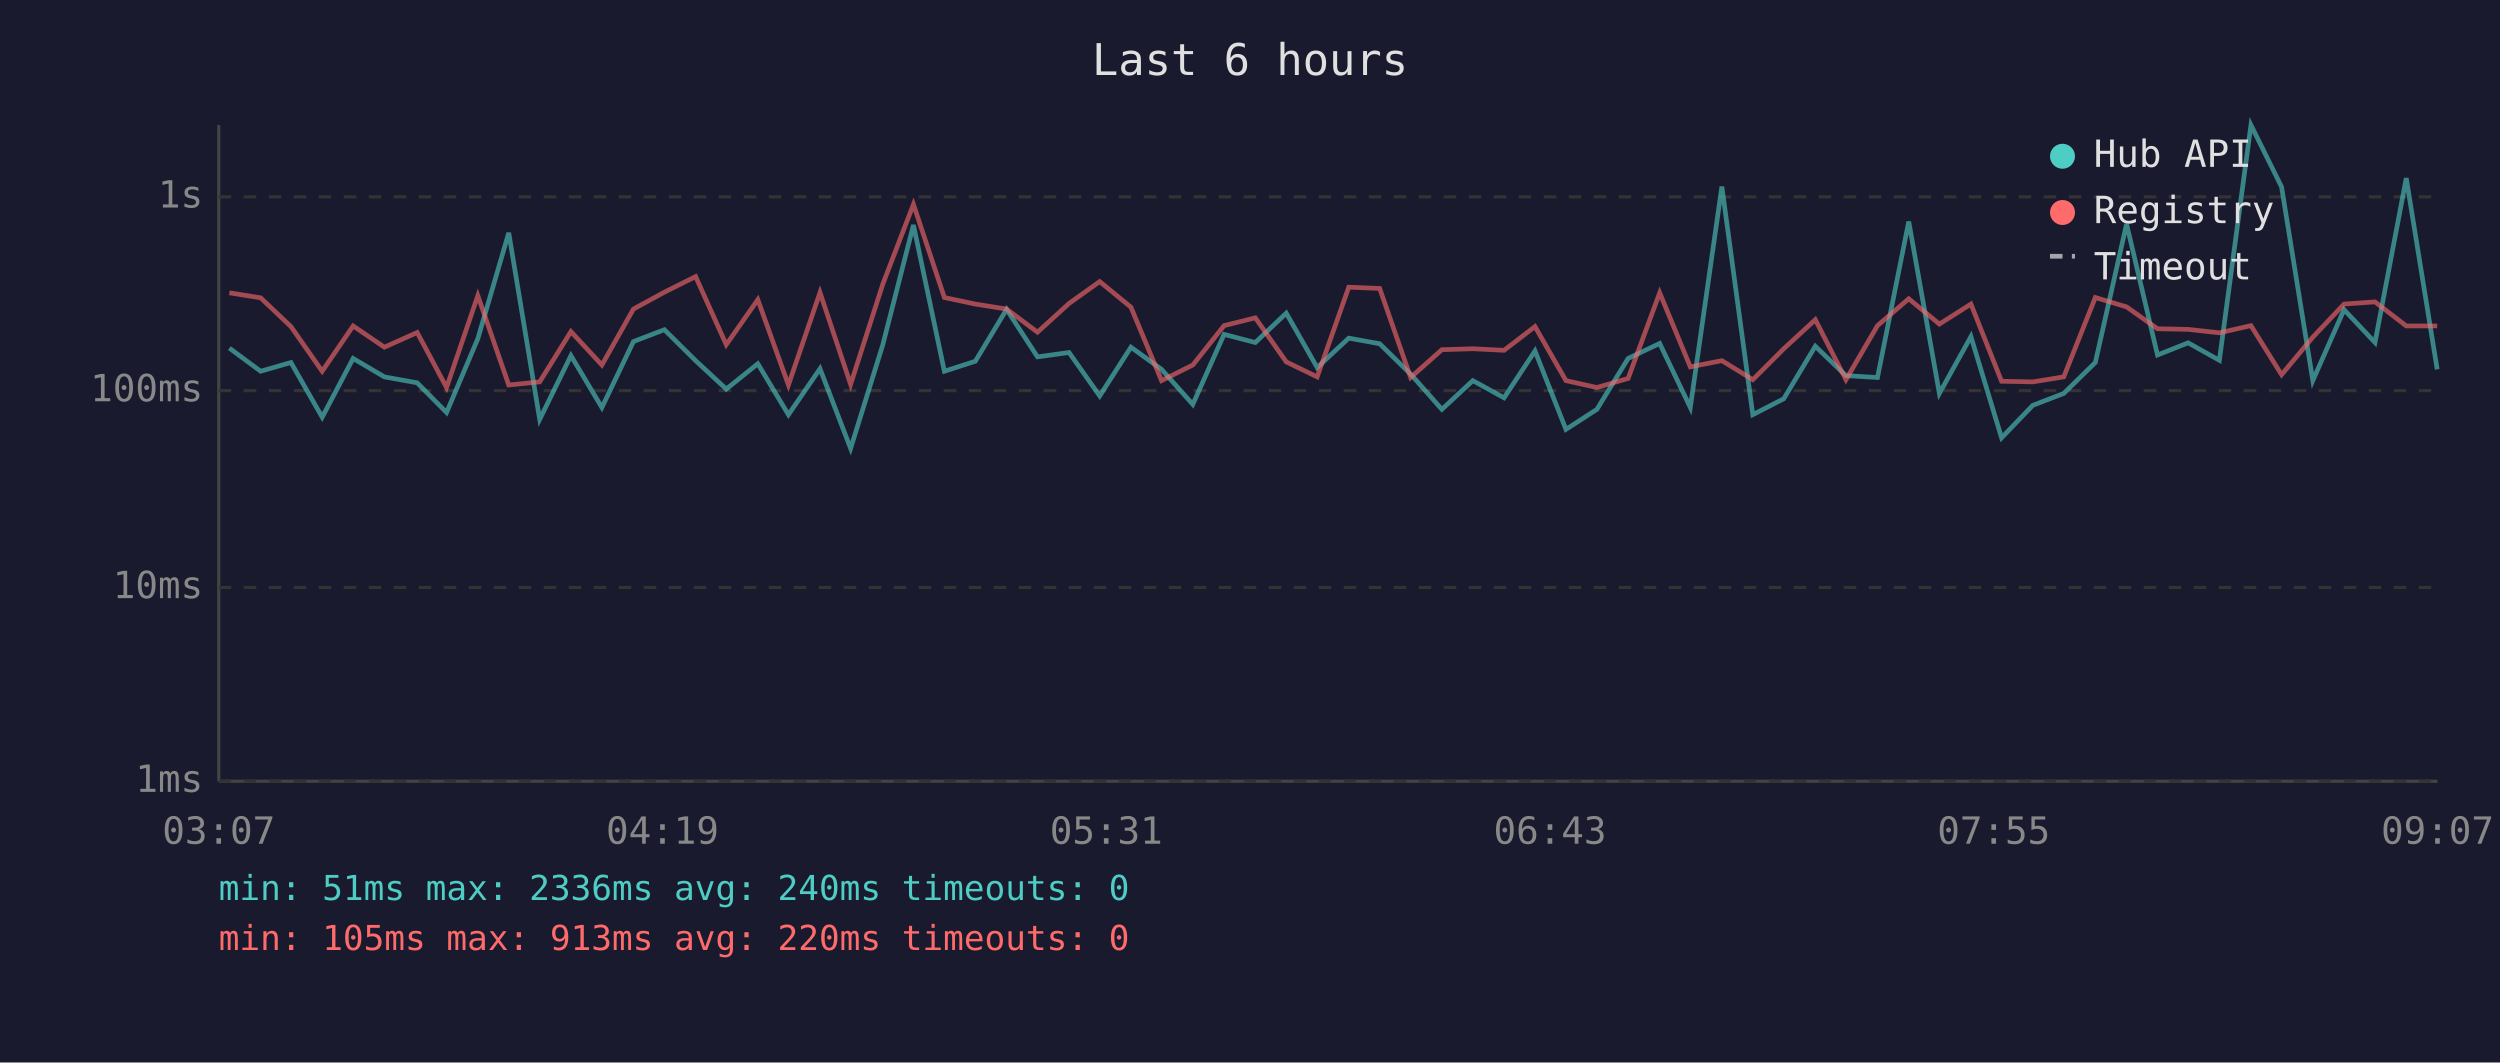
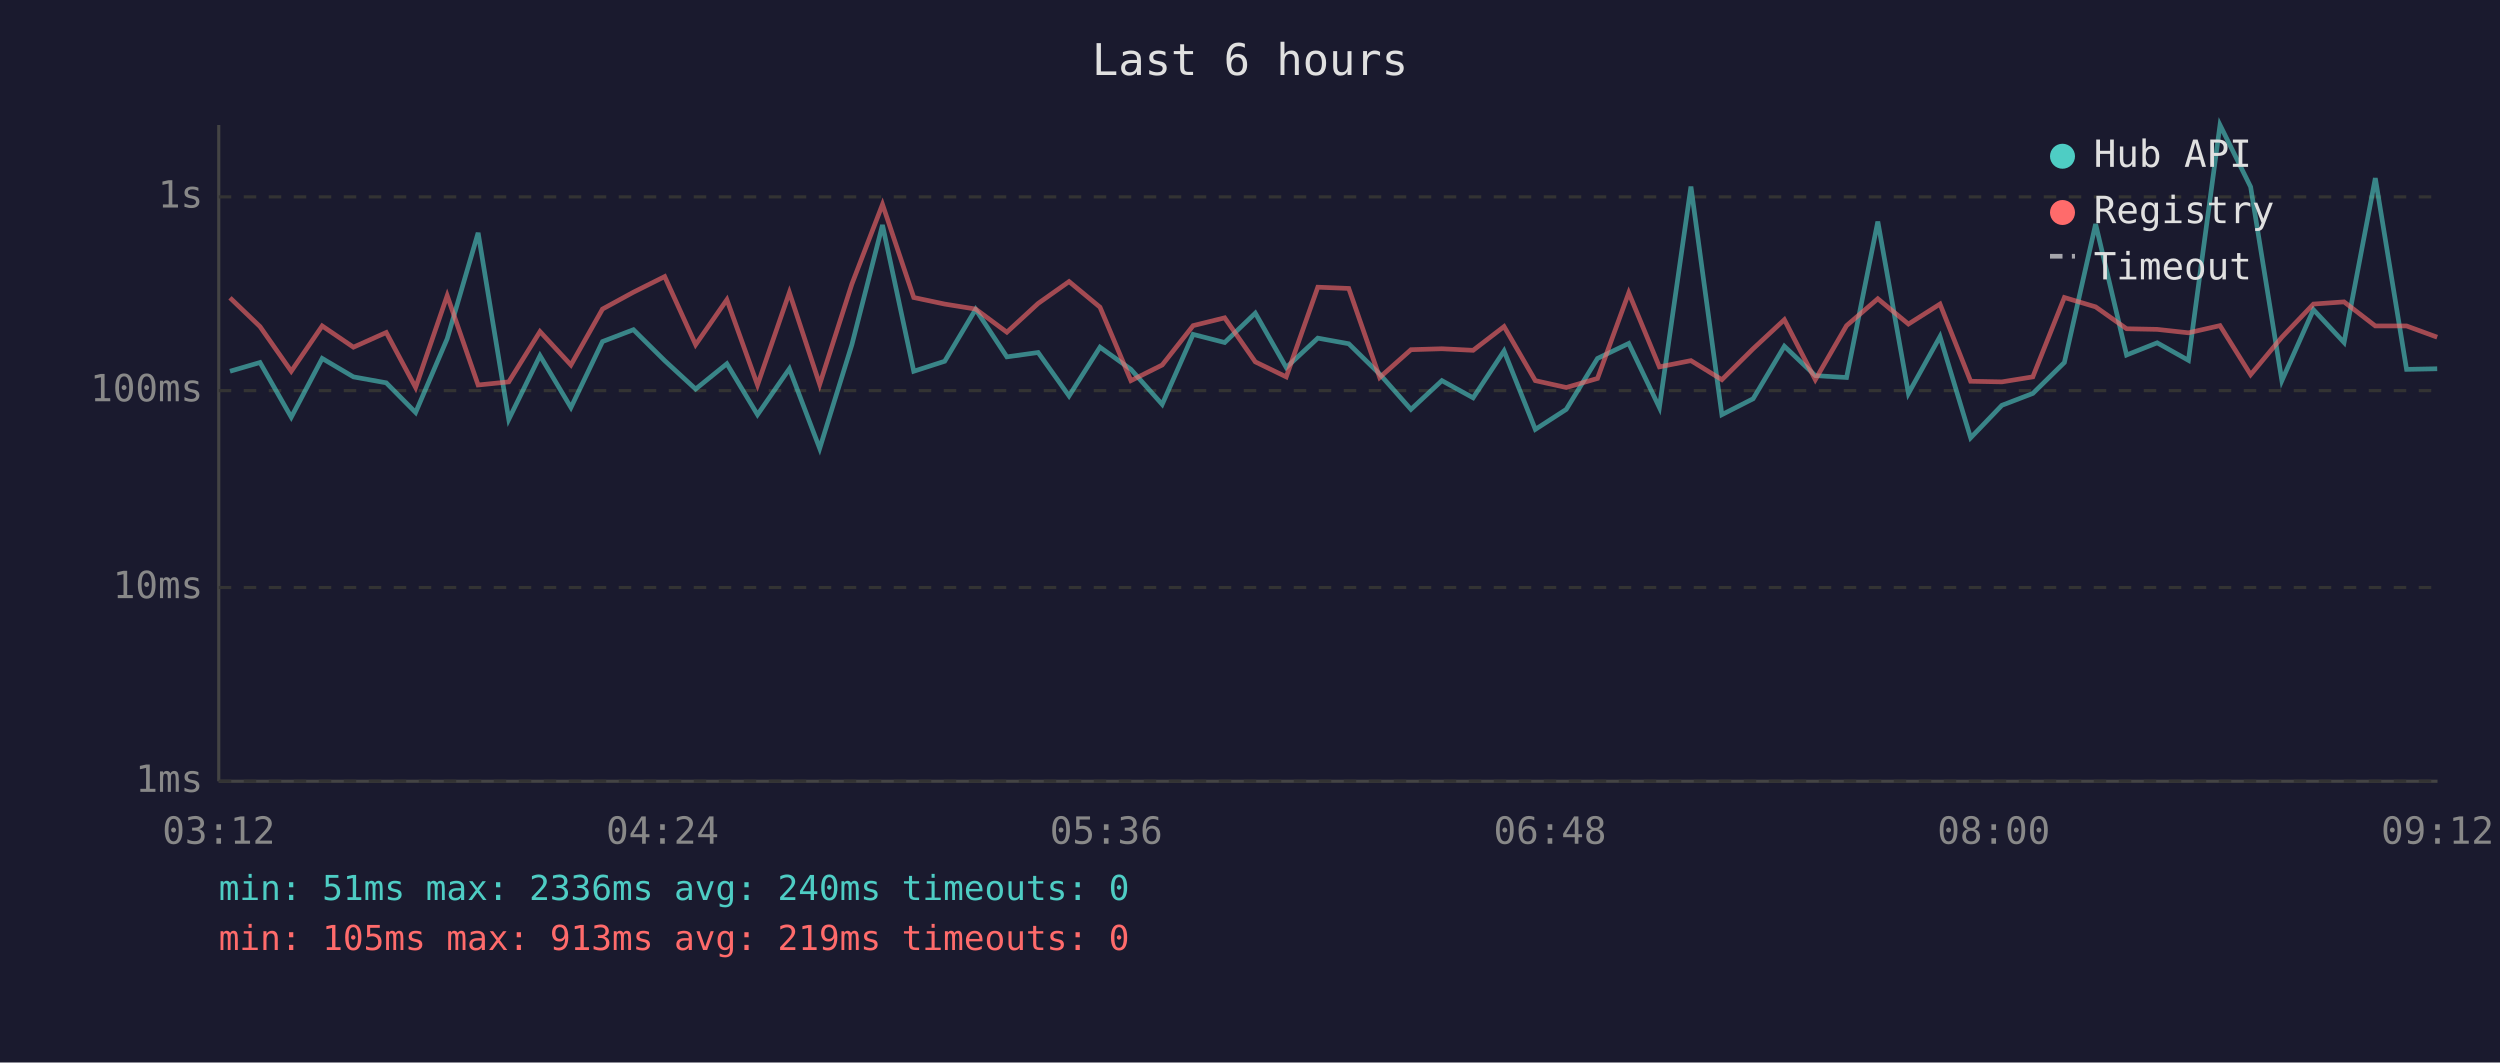
<svg xmlns="http://www.w3.org/2000/svg" viewBox="0 0 800 340" font-family="monospace" font-size="12">
  <rect width="800" height="340" fill="#1a1a2e" />
  <text x="400" y="24" fill="#e0e0e0" font-size="14" text-anchor="middle">Last 6 hours</text>
  <line x1="70" y1="40" x2="70" y2="250" stroke="#444" stroke-width="1" />
  <line x1="70" y1="250" x2="780" y2="250" stroke="#444" stroke-width="1" />
  <line x1="70" y1="250" x2="780" y2="250" stroke="#333" stroke-width="1" stroke-dasharray="4" />
  <text x="65" y="250" fill="#888" text-anchor="end" dominant-baseline="middle">1ms</text>
  <line x1="70" y1="188" x2="780" y2="188" stroke="#333" stroke-width="1" stroke-dasharray="4" />
  <text x="65" y="188" fill="#888" text-anchor="end" dominant-baseline="middle">10ms</text>
  <line x1="70" y1="125" x2="780" y2="125" stroke="#333" stroke-width="1" stroke-dasharray="4" />
  <text x="65" y="125" fill="#888" text-anchor="end" dominant-baseline="middle">100ms</text>
  <line x1="70" y1="63" x2="780" y2="63" stroke="#333" stroke-width="1" stroke-dasharray="4" />
  <text x="65" y="63" fill="#888" text-anchor="end" dominant-baseline="middle">1s</text>
-   <text x="70" y="270" fill="#888" text-anchor="middle">03:07</text>
-   <text x="212" y="270" fill="#888" text-anchor="middle">04:19</text>
-   <text x="354" y="270" fill="#888" text-anchor="middle">05:31</text>
-   <text x="496" y="270" fill="#888" text-anchor="middle">06:43</text>
-   <text x="638" y="270" fill="#888" text-anchor="middle">07:55</text>
-   <text x="780" y="270" fill="#888" text-anchor="middle">09:07</text>
-   <polyline points="73.4,111.4 83.4,118.8 93.1,116.0 103.1,133.5 113.0,114.7 123.0,120.6 133.5,122.5 142.9,132.0 152.9,108.4 162.8,74.5 172.7,134.2 182.7,113.8 192.6,130.4 202.7,109.3 212.6,105.5 222.6,115.4 232.4,124.5 242.5,116.4 252.3,132.7 262.4,118.0 272.2,143.5 282.5,110.3 292.3,72.0 302.2,118.8 312.1,115.6 322.1,99.0 332.0,114.2 342.1,112.8 351.9,126.7 361.9,111.1 371.7,118.2 381.7,129.4 391.7,107.0 401.7,109.6 411.6,100.2 421.5,117.6 431.6,108.2 441.5,110.0 451.4,119.7 461.4,131.0 471.3,121.8 481.3,127.3 491.2,112.3 501.1,137.4 511.0,131.0 521.0,114.7 531.1,109.9 540.9,130.4 551.0,59.7 560.9,132.7 570.8,127.6 580.9,110.8 590.7,120.2 600.8,120.8 610.8,70.9 620.6,125.9 630.7,107.7 640.5,140.1 650.5,129.7 660.4,125.9 670.5,116.0 680.5,71.7 690.4,113.6 700.2,109.7 710.2,115.3 720.3,40.0 730.1,59.8 740.1,121.8 750.1,99.1 760.0,109.6 770.0,57.0 779.9,118.2" fill="none" stroke="#4ecdc4" stroke-width="1.5" opacity="0.6" />
-   <polyline points="73.4,93.7 83.4,95.3 93.1,104.5 103.1,118.8 113.0,104.3 123.0,111.1 133.5,106.4 142.9,124.0 152.9,94.6 162.8,123.2 172.7,122.2 182.7,106.1 192.6,116.8 202.7,98.9 212.6,93.5 222.6,88.5 232.4,110.3 242.5,95.9 252.3,123.2 262.4,93.6 272.2,123.0 282.5,90.9 292.3,65.4 302.2,95.2 312.1,97.3 322.1,98.9 332.0,106.3 342.1,97.1 351.9,90.1 361.9,98.3 371.7,121.8 381.7,116.8 391.7,104.2 401.7,101.7 411.6,115.8 421.5,120.6 431.6,91.9 441.5,92.3 451.4,120.8 461.4,111.9 471.3,111.6 481.3,112.1 491.2,104.5 501.1,121.8 511.0,124.0 521.0,121.1 531.1,93.7 540.9,117.4 551.0,115.4 560.9,121.5 570.8,111.6 580.9,102.3 590.7,121.5 600.8,104.2 610.8,95.6 620.6,103.7 630.7,97.3 640.5,122.0 650.5,122.2 660.4,120.6 670.5,95.2 680.5,98.2 690.4,105.2 700.2,105.4 710.2,106.5 720.3,104.2 730.1,119.9 740.1,107.9 750.1,97.3 760.0,96.6 770.0,104.3 779.9,104.3" fill="none" stroke="#ff6b6b" stroke-width="1.5" opacity="0.6" />
+   <text x="70" y="270" fill="#888" text-anchor="middle">03:12</text>
+   <text x="212" y="270" fill="#888" text-anchor="middle">04:24</text>
+   <text x="354" y="270" fill="#888" text-anchor="middle">05:36</text>
+   <text x="496" y="270" fill="#888" text-anchor="middle">06:48</text>
+   <text x="638" y="270" fill="#888" text-anchor="middle">08:00</text>
+   <text x="780" y="270" fill="#888" text-anchor="middle">09:12</text>
+   <polyline points="73.6,118.8 83.2,116.0 93.2,133.5 103.1,114.7 113.1,120.6 123.6,122.5 133.0,132.0 143.1,108.4 153.0,74.5 162.8,134.2 172.8,113.8 182.7,130.4 192.8,109.3 202.7,105.5 212.7,115.4 222.6,124.5 232.6,116.4 242.4,132.7 252.6,118.0 262.3,143.5 272.6,110.3 282.4,72.0 292.4,118.8 302.3,115.6 312.2,99.0 322.2,114.2 332.2,112.8 342.1,126.7 352.0,111.1 361.9,118.2 371.9,129.4 381.8,107.0 391.9,109.6 401.7,100.2 411.6,117.6 421.7,108.2 431.6,110.0 441.5,119.7 451.5,131.0 461.4,121.8 471.4,127.3 481.3,112.3 491.3,137.4 501.2,131.0 511.2,114.7 521.2,109.9 531.0,130.4 541.1,59.7 551.0,132.7 561.0,127.6 571.0,110.8 580.9,120.2 590.9,120.8 600.9,70.9 610.7,125.9 620.8,107.7 630.6,140.1 640.6,129.7 650.5,125.9 660.6,116.0 670.6,71.7 680.5,113.6 690.3,109.7 700.3,115.3 710.4,40.0 720.2,59.8 730.2,121.8 740.3,99.1 750.1,109.6 760.1,57.0 770.1,118.2 779.9,118.0" fill="none" stroke="#4ecdc4" stroke-width="1.5" opacity="0.6" />
+   <polyline points="73.6,95.3 83.2,104.5 93.2,118.8 103.1,104.3 113.1,111.1 123.6,106.4 133.0,124.0 143.1,94.6 153.0,123.2 162.8,122.2 172.8,106.1 182.7,116.8 192.8,98.9 202.7,93.5 212.7,88.5 222.6,110.3 232.6,95.9 242.4,123.2 252.6,93.6 262.3,123.0 272.6,90.9 282.4,65.4 292.4,95.2 302.3,97.3 312.2,98.9 322.2,106.3 332.2,97.1 342.1,90.1 352.0,98.3 361.9,121.8 371.9,116.8 381.8,104.2 391.9,101.7 401.7,115.8 411.6,120.6 421.7,91.9 431.6,92.3 441.5,120.8 451.5,111.9 461.4,111.6 471.4,112.1 481.3,104.5 491.3,121.8 501.2,124.0 511.2,121.1 521.2,93.7 531.0,117.4 541.1,115.4 551.0,121.5 561.0,111.6 571.0,102.3 580.9,121.5 590.9,104.2 600.9,95.6 610.7,103.7 620.8,97.3 630.6,122.0 640.6,122.2 650.5,120.6 660.6,95.2 670.6,98.2 680.5,105.2 690.3,105.4 700.3,106.5 710.4,104.2 720.2,119.9 730.2,107.9 740.3,97.3 750.1,96.6 760.1,104.3 770.1,104.3 779.9,107.9" fill="none" stroke="#ff6b6b" stroke-width="1.5" opacity="0.6" />
  <circle cx="660" cy="50" r="4" fill="#4ecdc4" />
  <text x="670" y="50" fill="#e0e0e0" dominant-baseline="middle">Hub API</text>
  <circle cx="660" cy="68" r="4" fill="#ff6b6b" />
  <text x="670" y="68" fill="#e0e0e0" dominant-baseline="middle">Registry</text>
  <line x1="656" y1="82" x2="664" y2="82" stroke="#e0e0e0" stroke-width="1.5" stroke-dasharray="4,3" opacity="0.7" />
  <text x="670" y="86" fill="#e0e0e0" dominant-baseline="middle">Timeout</text>
  <text x="70" y="288" fill="#4ecdc4" font-size="11">min: 51ms  max: 2336ms  avg: 240ms  timeouts: 0</text>
-   <text x="70" y="304" fill="#ff6b6b" font-size="11">min: 105ms  max: 913ms  avg: 220ms  timeouts: 0</text>
+   <text x="70" y="304" fill="#ff6b6b" font-size="11">min: 105ms  max: 913ms  avg: 219ms  timeouts: 0</text>
</svg>
